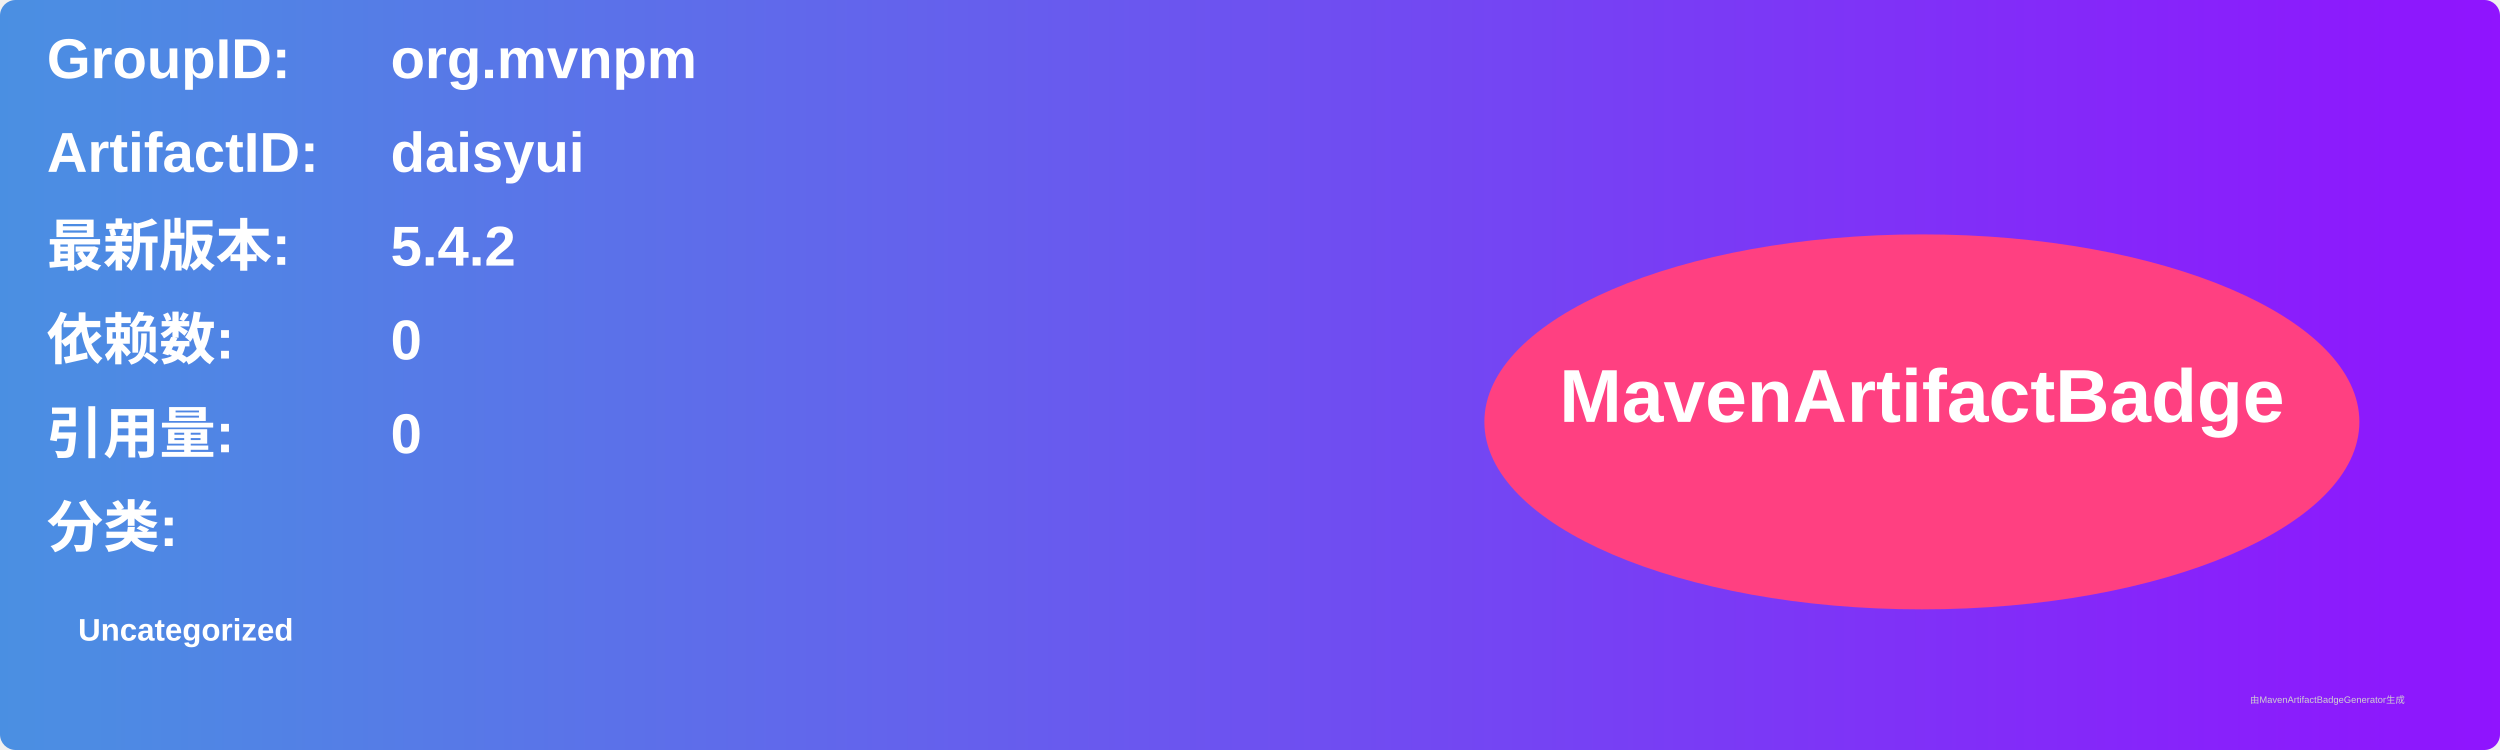
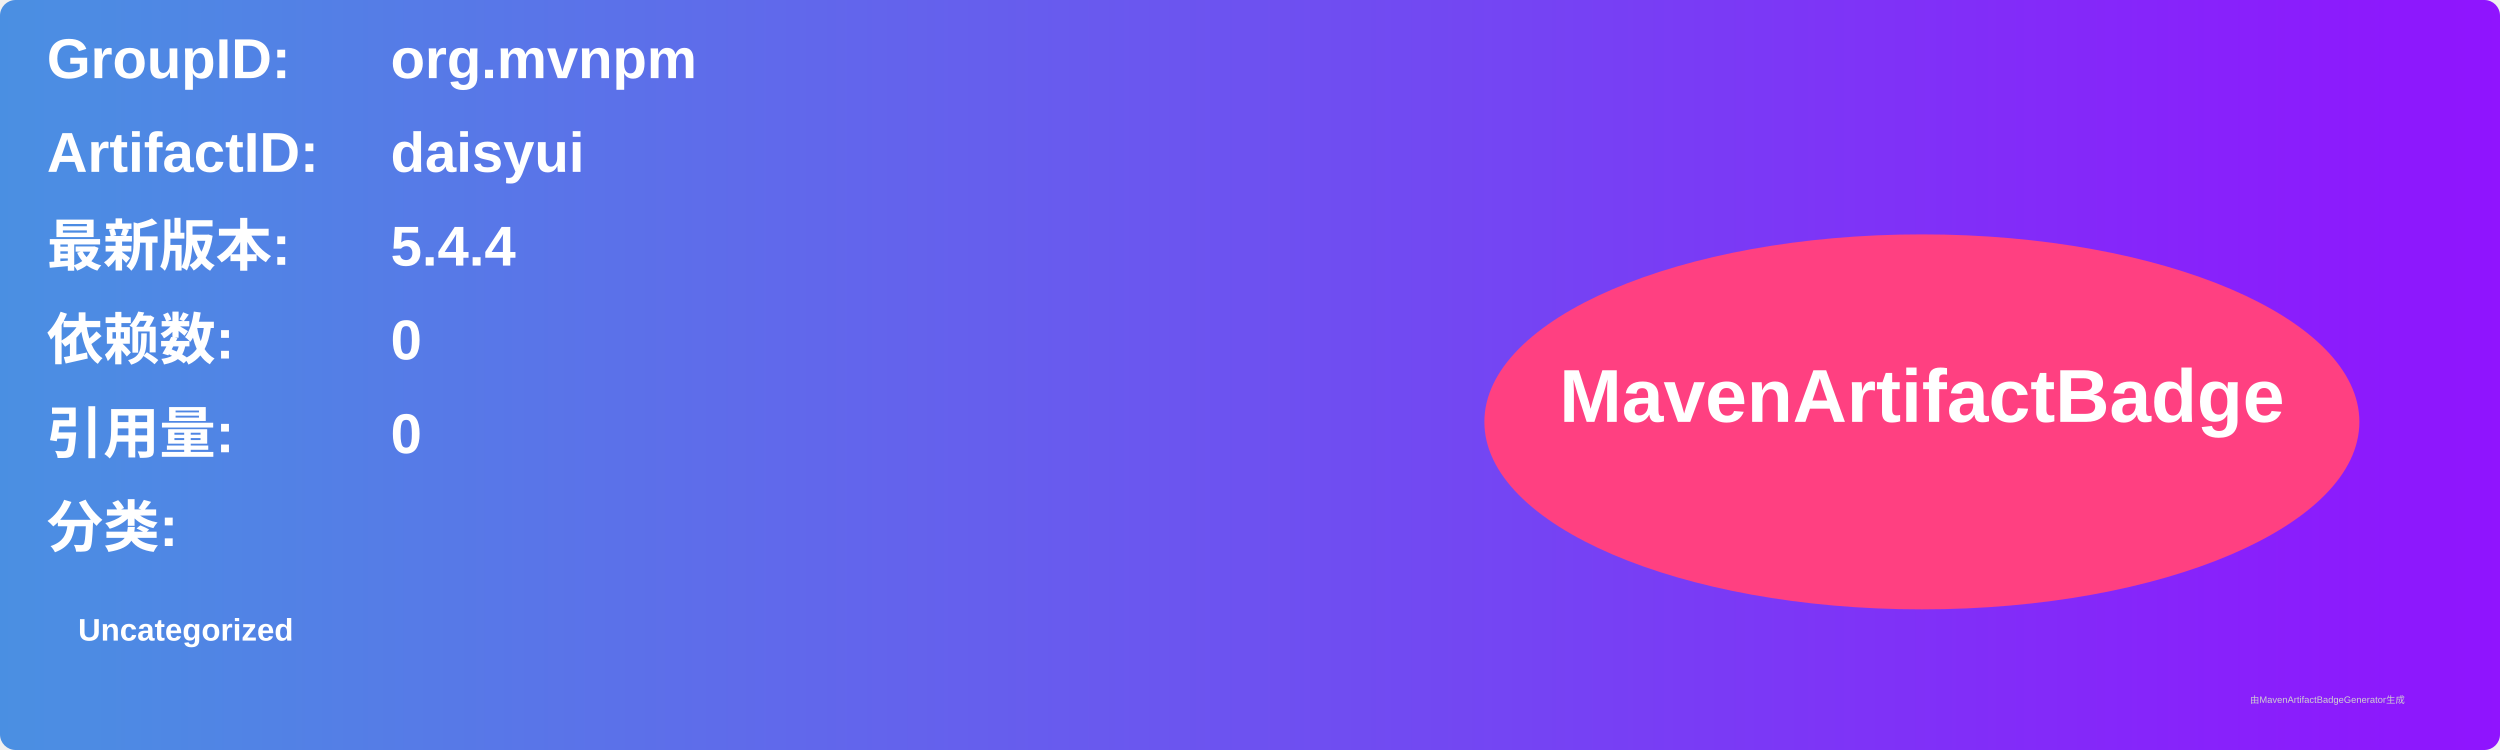
<svg xmlns="http://www.w3.org/2000/svg" width="800" height="240" viewBox="0 0 800 240">
  <linearGradient id="grad" x1="0%" y1="0%" x2="100%" y2="0%">
    <stop offset="0%" stop-color="#4a90e2" />
    <stop offset="100%" stop-color="#9013fe" />
  </linearGradient>
  <rect width="100%" height="100%" rx="5" ry="5" fill="url(#grad)" />
  <g transform="translate(15, 15)">
    <text x="0" y="10" font-family="Arial" font-size="18" fill="white" font-weight="bold" width="260">GroupID:</text>
    <text x="110" y="10" font-family="Arial" font-size="18" fill="white" font-weight="bold" width="460">org.mvnpm</text>
    <text x="0" y="40" font-family="Arial" font-size="18" fill="white" font-weight="bold" width="260">ArtifactID:</text>
    <text x="110" y="40" font-family="Arial" font-size="18" fill="white" font-weight="bold" width="460">daisyui</text>
    <text x="0" y="70" font-family="Arial" font-size="18" fill="white" font-weight="bold">最新版本:</text>
    <text x="110" y="70" font-family="Arial" font-size="18" fill="white" font-weight="bold">
-       <tspan font-weight="bold">5.4.2</tspan>
+       <tspan font-weight="bold">5.4.4</tspan>
    </text>
    <text x="0" y="100" font-family="Arial" font-size="18" fill="white" font-weight="bold">依赖数: </text>
    <text x="110" y="100" font-family="Arial" font-size="18" fill="white">
      <tspan font-weight="bold">0</tspan>
    </text>
    <text x="0" y="130" font-family="Arial" font-size="18" fill="white" font-weight="bold">引用量: </text>
    <text x="110" y="130" font-family="Arial" font-size="18" fill="white">
      <tspan font-weight="bold">0</tspan>
    </text>
    <text x="0" y="160" font-family="Arial" font-size="18" fill="white" font-weight="bold">分类:</text>
    <text x="10" y="190" font-family="Arial" font-size="10" fill="white">
      <tspan font-weight="bold">Uncategorized</tspan>
    </text>
    <ellipse cx="600" cy="120" rx="140" ry="60" fill="#ff4081" />
    <text x="600" y="120" text-anchor="middle" font-family="Arial" font-size="24" fill="white" font-weight="bold">MavenArtifactBadge</text>
  </g>
  <text x="720" y="225" font-family="Arial" font-size="3" fill="#d0d0d0">由MavenArtifactBadgeGenerator生成</text>
</svg>
